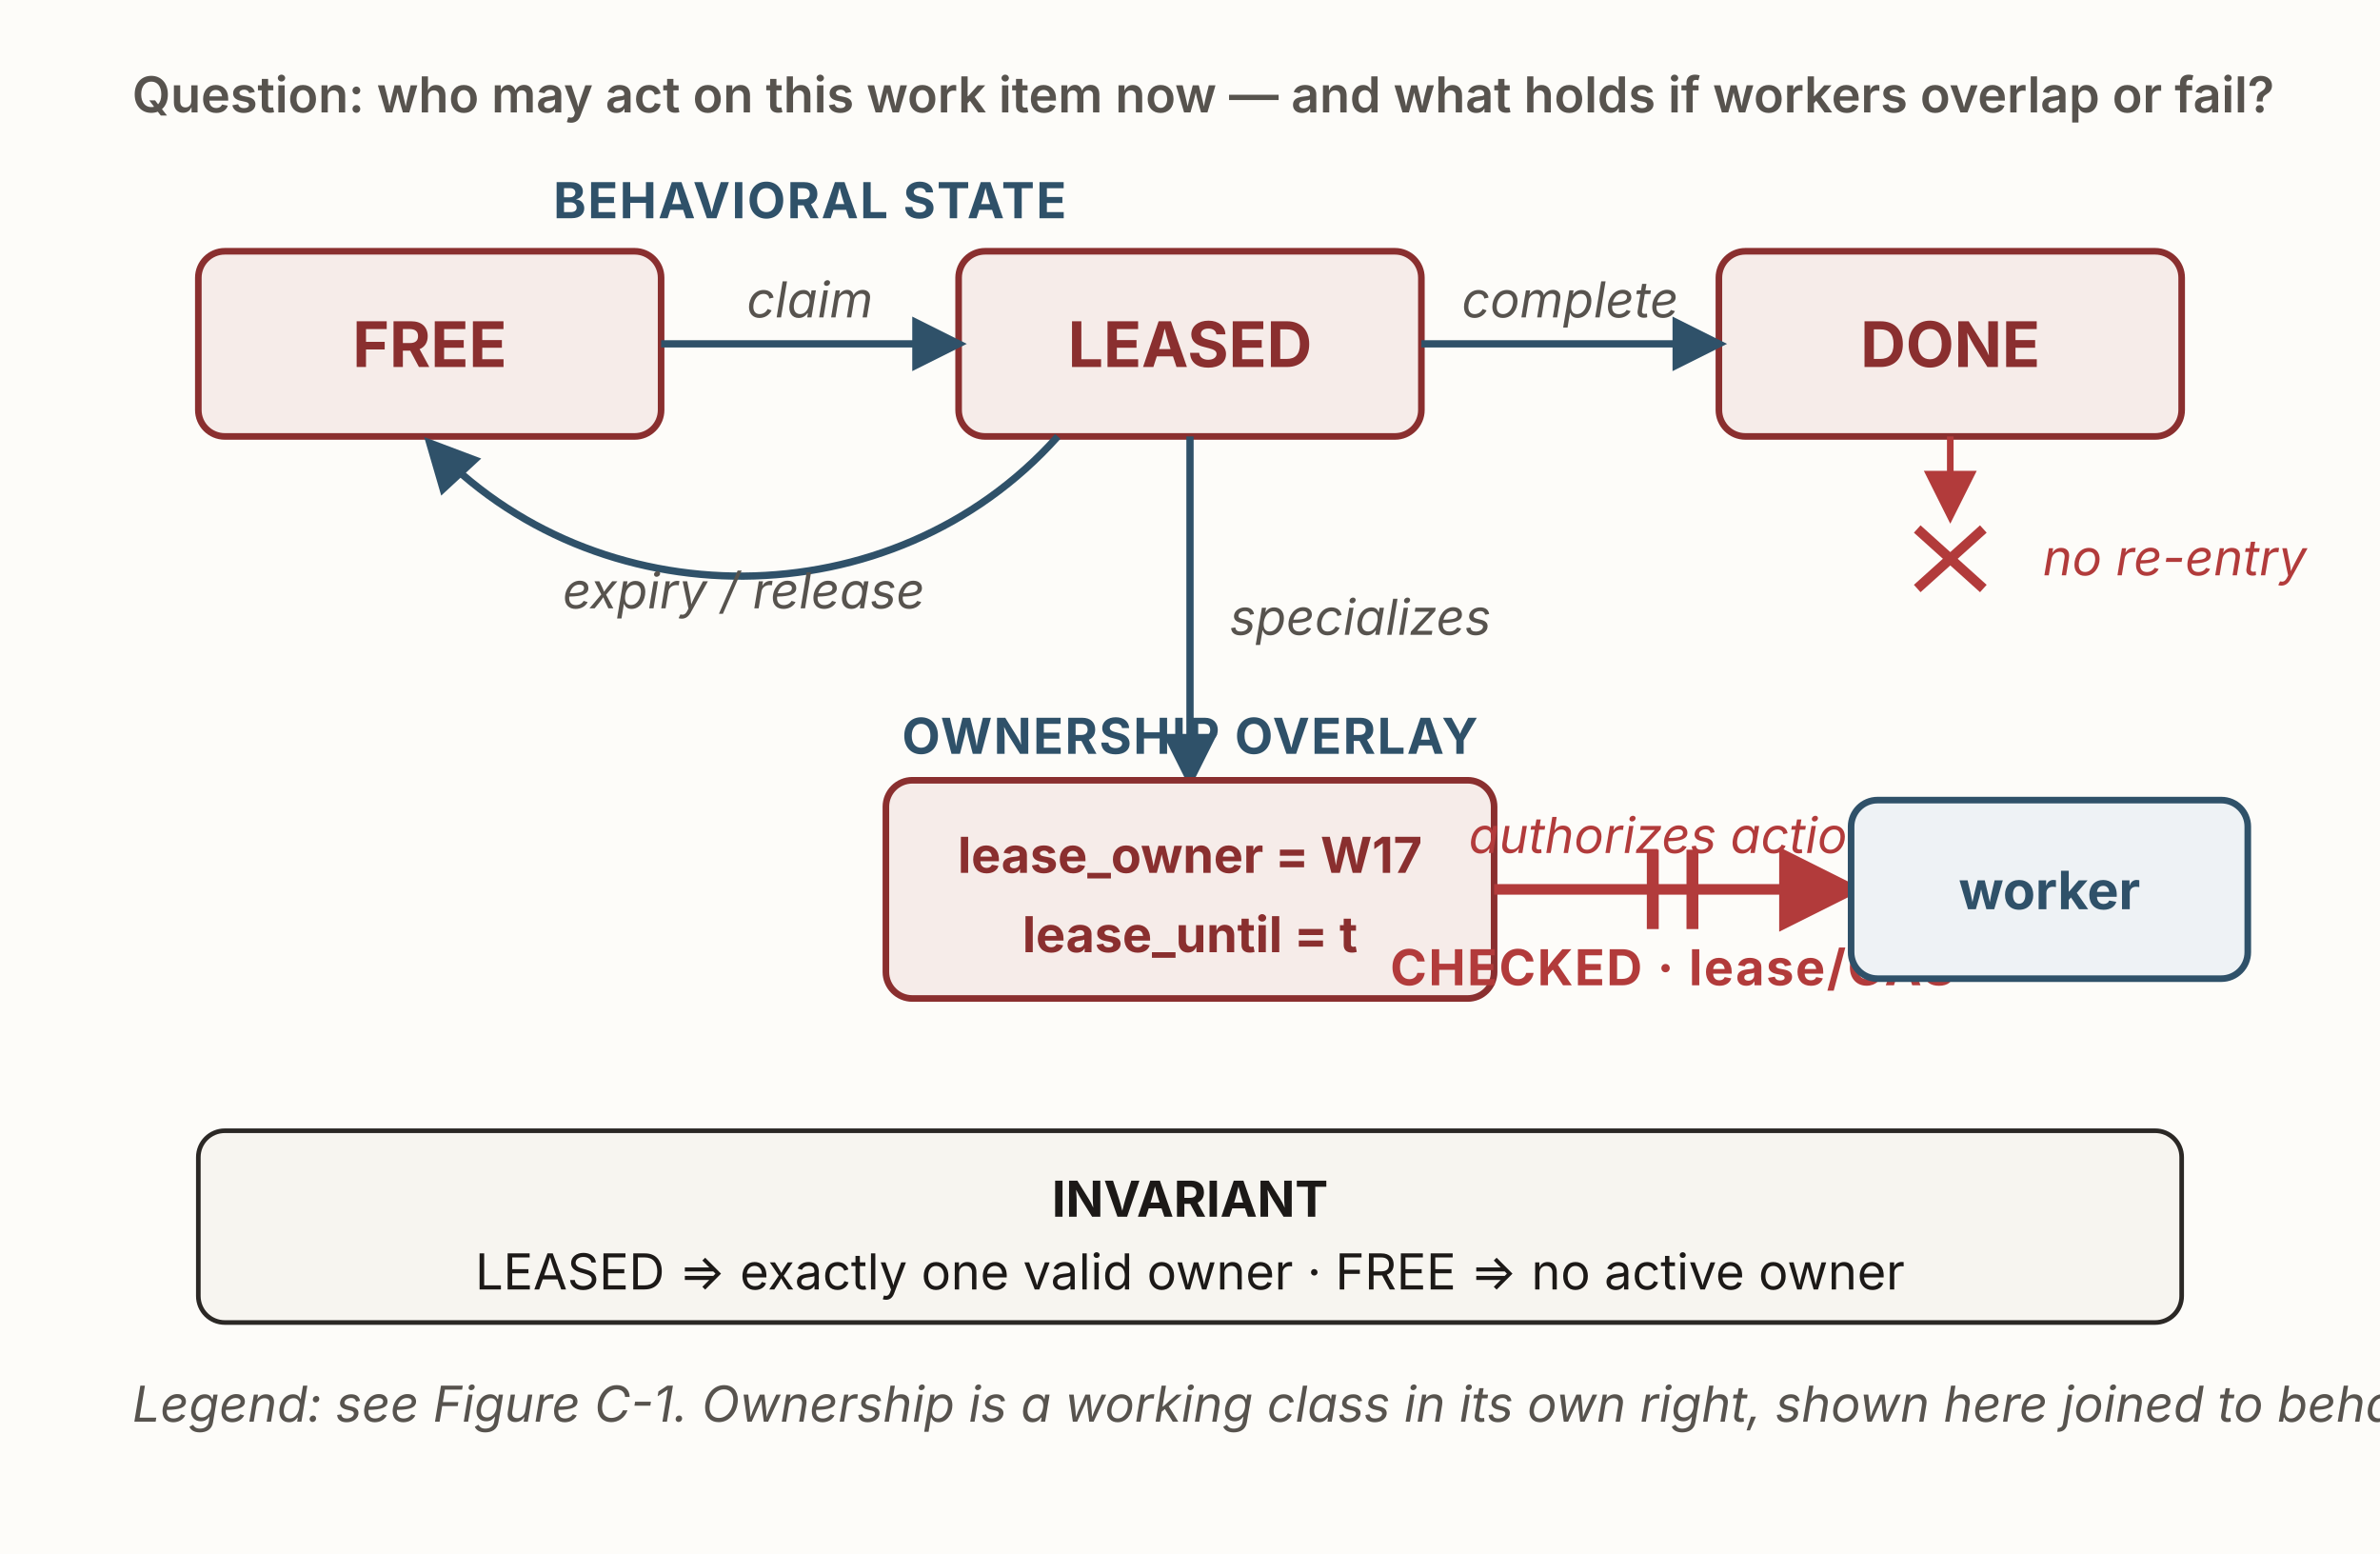
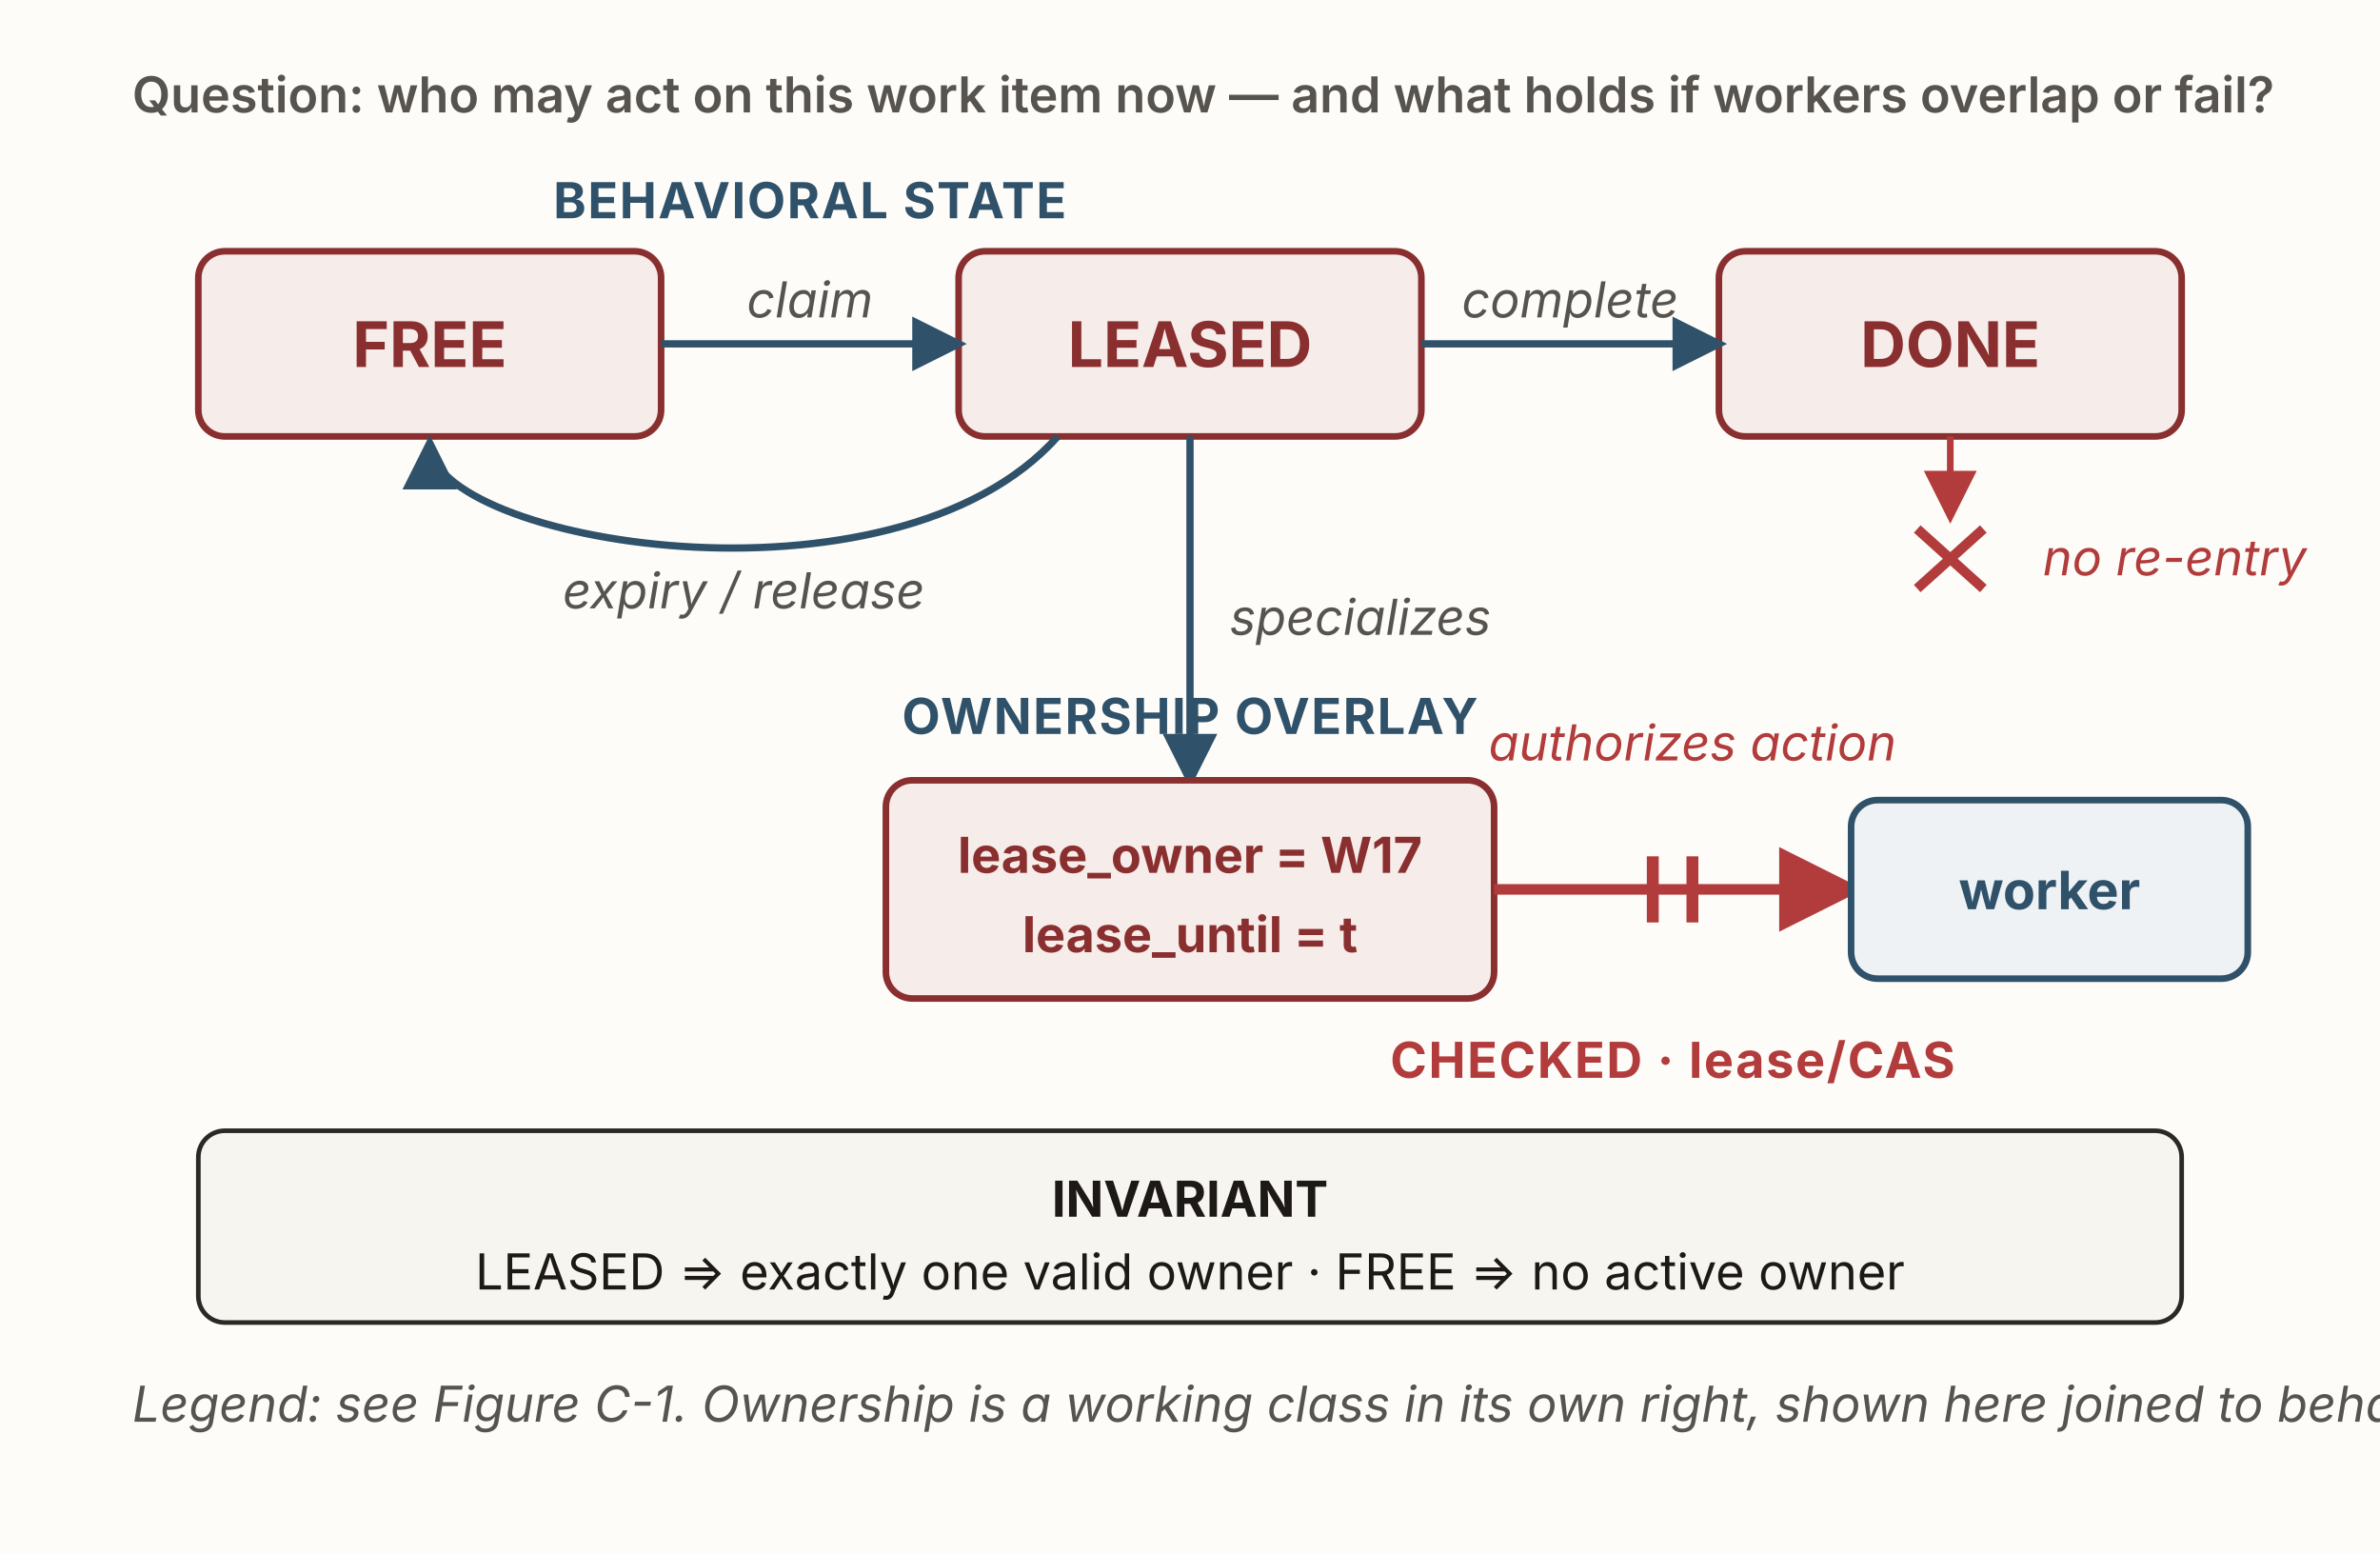
<svg xmlns="http://www.w3.org/2000/svg" viewBox="0 0 720 470" width="720" height="470" role="img" aria-labelledby="g3Title g3Desc" font-family="'Source Sans 3', -apple-system, 'Segoe UI', sans-serif">
  <defs>
    <marker id="g3-solid" viewBox="0 0 10 10" refX="8.5" refY="5" markerWidth="7.5" markerHeight="7.5" orient="auto">
      <path d="M0,0 L10,5 L0,10 z" fill="#2f5169" />
    </marker>
    <marker id="g3-auth" viewBox="0 0 10 10" refX="8.5" refY="5" markerWidth="8" markerHeight="8" orient="auto">
      <path d="M0,0 L10,5 L0,10 z" fill="#b23b3b" />
    </marker>
  </defs>
  <rect x="0" y="0" width="720" height="470" fill="#fdfcf9" />
  <text x="40" y="34" font-size="15" font-weight="600" fill="#57534e">Question: who may act on this work item now — and what holds if workers overlap or fail?</text>
  <text x="245" y="66" text-anchor="middle" font-size="15" font-weight="700" fill="#2f5169" letter-spacing="0.5">BEHAVIORAL STATE</text>
-   <rect x="60" y="76" width="140" height="56" rx="8" fill="#f6ece9" stroke="#8a2f2f" stroke-width="2" />
+   <rect id="free" x="60" y="76" width="140" height="56" rx="8" fill="#f6ece9" stroke="#8a2f2f" stroke-width="2" />
  <text x="130" y="111" text-anchor="middle" font-size="19" font-weight="700" fill="#8a2f2f">FREE</text>
-   <rect x="290" y="76" width="140" height="56" rx="8" fill="#f6ece9" stroke="#8a2f2f" stroke-width="2" />
+   <rect id="leased" x="290" y="76" width="140" height="56" rx="8" fill="#f6ece9" stroke="#8a2f2f" stroke-width="2" />
  <text x="360" y="111" text-anchor="middle" font-size="19" font-weight="700" fill="#8a2f2f">LEASED</text>
-   <rect x="520" y="76" width="140" height="56" rx="8" fill="#f6ece9" stroke="#8a2f2f" stroke-width="2" />
+   <rect id="done" x="520" y="76" width="140" height="56" rx="8" fill="#f6ece9" stroke="#8a2f2f" stroke-width="2" />
  <text x="590" y="111" text-anchor="middle" font-size="19" font-weight="700" fill="#8a2f2f">DONE</text>
  <line x1="200" y1="104" x2="290" y2="104" stroke="#2f5169" stroke-width="2.2" marker-end="url(#g3-solid)" />
  <text x="245" y="96" text-anchor="middle" font-size="15" font-style="italic" fill="#57534e">claim</text>
  <line x1="430" y1="104" x2="520" y2="104" stroke="#2f5169" stroke-width="2.2" marker-end="url(#g3-solid)" />
  <text x="475" y="96" text-anchor="middle" font-size="15" font-style="italic" fill="#57534e">complete</text>
-   <path d="M320,132 C270,188 180,188 130,134" fill="none" stroke="#2f5169" stroke-width="2.2" marker-end="url(#g3-solid)" />
+   <path d="M320,132 C270,188 130,164 130,134" fill="none" stroke="#2f5169" stroke-width="2.2" marker-end="url(#g3-solid)" />
  <text x="225" y="184" text-anchor="middle" font-size="15" font-style="italic" fill="#57534e">expiry / release</text>
  <line x1="590" y1="132" x2="590" y2="156" stroke="#b23b3b" stroke-width="2" marker-end="url(#g3-auth)" />
  <g stroke="#b23b3b" stroke-width="3">
    <line x1="580" y1="160" x2="600" y2="178" />
    <line x1="600" y1="160" x2="580" y2="178" />
  </g>
  <text x="618" y="174" font-size="15" font-style="italic" fill="#b23b3b">no re-entry</text>
  <line x1="360" y1="132" x2="360" y2="236" stroke="#2f5169" stroke-width="2.2" marker-end="url(#g3-solid)" />
  <text x="372" y="192" font-size="15" font-style="italic" fill="#57534e">specializes</text>
-   <text x="360" y="228" text-anchor="middle" font-size="15" font-weight="700" fill="#2f5169" letter-spacing="0.5">OWNERSHIP OVERLAY</text>
-   <rect x="268" y="236" width="184" height="66" rx="8" fill="#f6ece9" stroke="#8a2f2f" stroke-width="2" />
+   <text x="360" y="222" text-anchor="middle" font-size="15" font-weight="700" fill="#2f5169" letter-spacing="0.5">OWNERSHIP OVERLAY</text>
+   <rect id="overlay" x="268" y="236" width="184" height="66" rx="8" fill="#f6ece9" stroke="#8a2f2f" stroke-width="2" />
  <text x="360" y="264" text-anchor="middle" font-size="15" font-weight="700" fill="#8a2f2f">lease_owner = W17</text>
  <text x="360" y="288" text-anchor="middle" font-size="15" font-weight="700" fill="#8a2f2f">lease_until = t</text>
  <line x1="452" y1="269" x2="560" y2="269" stroke="#b23b3b" stroke-width="3.2" marker-end="url(#g3-auth)" />
-   <text x="506" y="258" text-anchor="middle" font-size="15" font-style="italic" fill="#b23b3b">authorizes action</text>
+   <text x="512" y="230" text-anchor="middle" font-size="15" font-style="italic" fill="#b23b3b">authorizes action</text>
  <g stroke="#b23b3b" stroke-width="3.6">
-     <line x1="500" y1="257" x2="500" y2="281" />
-     <line x1="512" y1="257" x2="512" y2="281" />
+     <line x1="500" y1="259" x2="500" y2="279" />
+     <line x1="512" y1="259" x2="512" y2="279" />
  </g>
-   <text x="506" y="298" text-anchor="middle" font-size="15" font-weight="700" fill="#b23b3b" letter-spacing="0.5">CHECKED · lease/CAS</text>
-   <rect x="560" y="242" width="120" height="54" rx="8" fill="#eef2f5" stroke="#2f5169" stroke-width="2" />
+   <text x="506" y="326" text-anchor="middle" font-size="15" font-weight="700" fill="#b23b3b" letter-spacing="0.5">CHECKED · lease/CAS</text>
+   <rect id="worker" x="560" y="242" width="120" height="54" rx="8" fill="#eef2f5" stroke="#2f5169" stroke-width="2" />
  <text x="620" y="275" text-anchor="middle" font-size="16" font-weight="700" fill="#2f5169">worker</text>
  <rect x="60" y="342" width="600" height="58" rx="8" fill="#f7f5f0" stroke="#2b2825" stroke-width="1.4" />
  <text x="360" y="368" text-anchor="middle" font-size="15" font-weight="700" fill="#1c1917">INVARIANT</text>
  <text x="360" y="390" text-anchor="middle" font-size="15" fill="#1c1917">LEASED ⇒ exactly one valid owner    ·    FREE ⇒ no active owner</text>
  <text x="40" y="430" font-size="15" font-style="italic" fill="#57534e">Legend: see Figure C-1.  Ownership is a working class in its own right, shown here joined to behavior.</text>
</svg>
